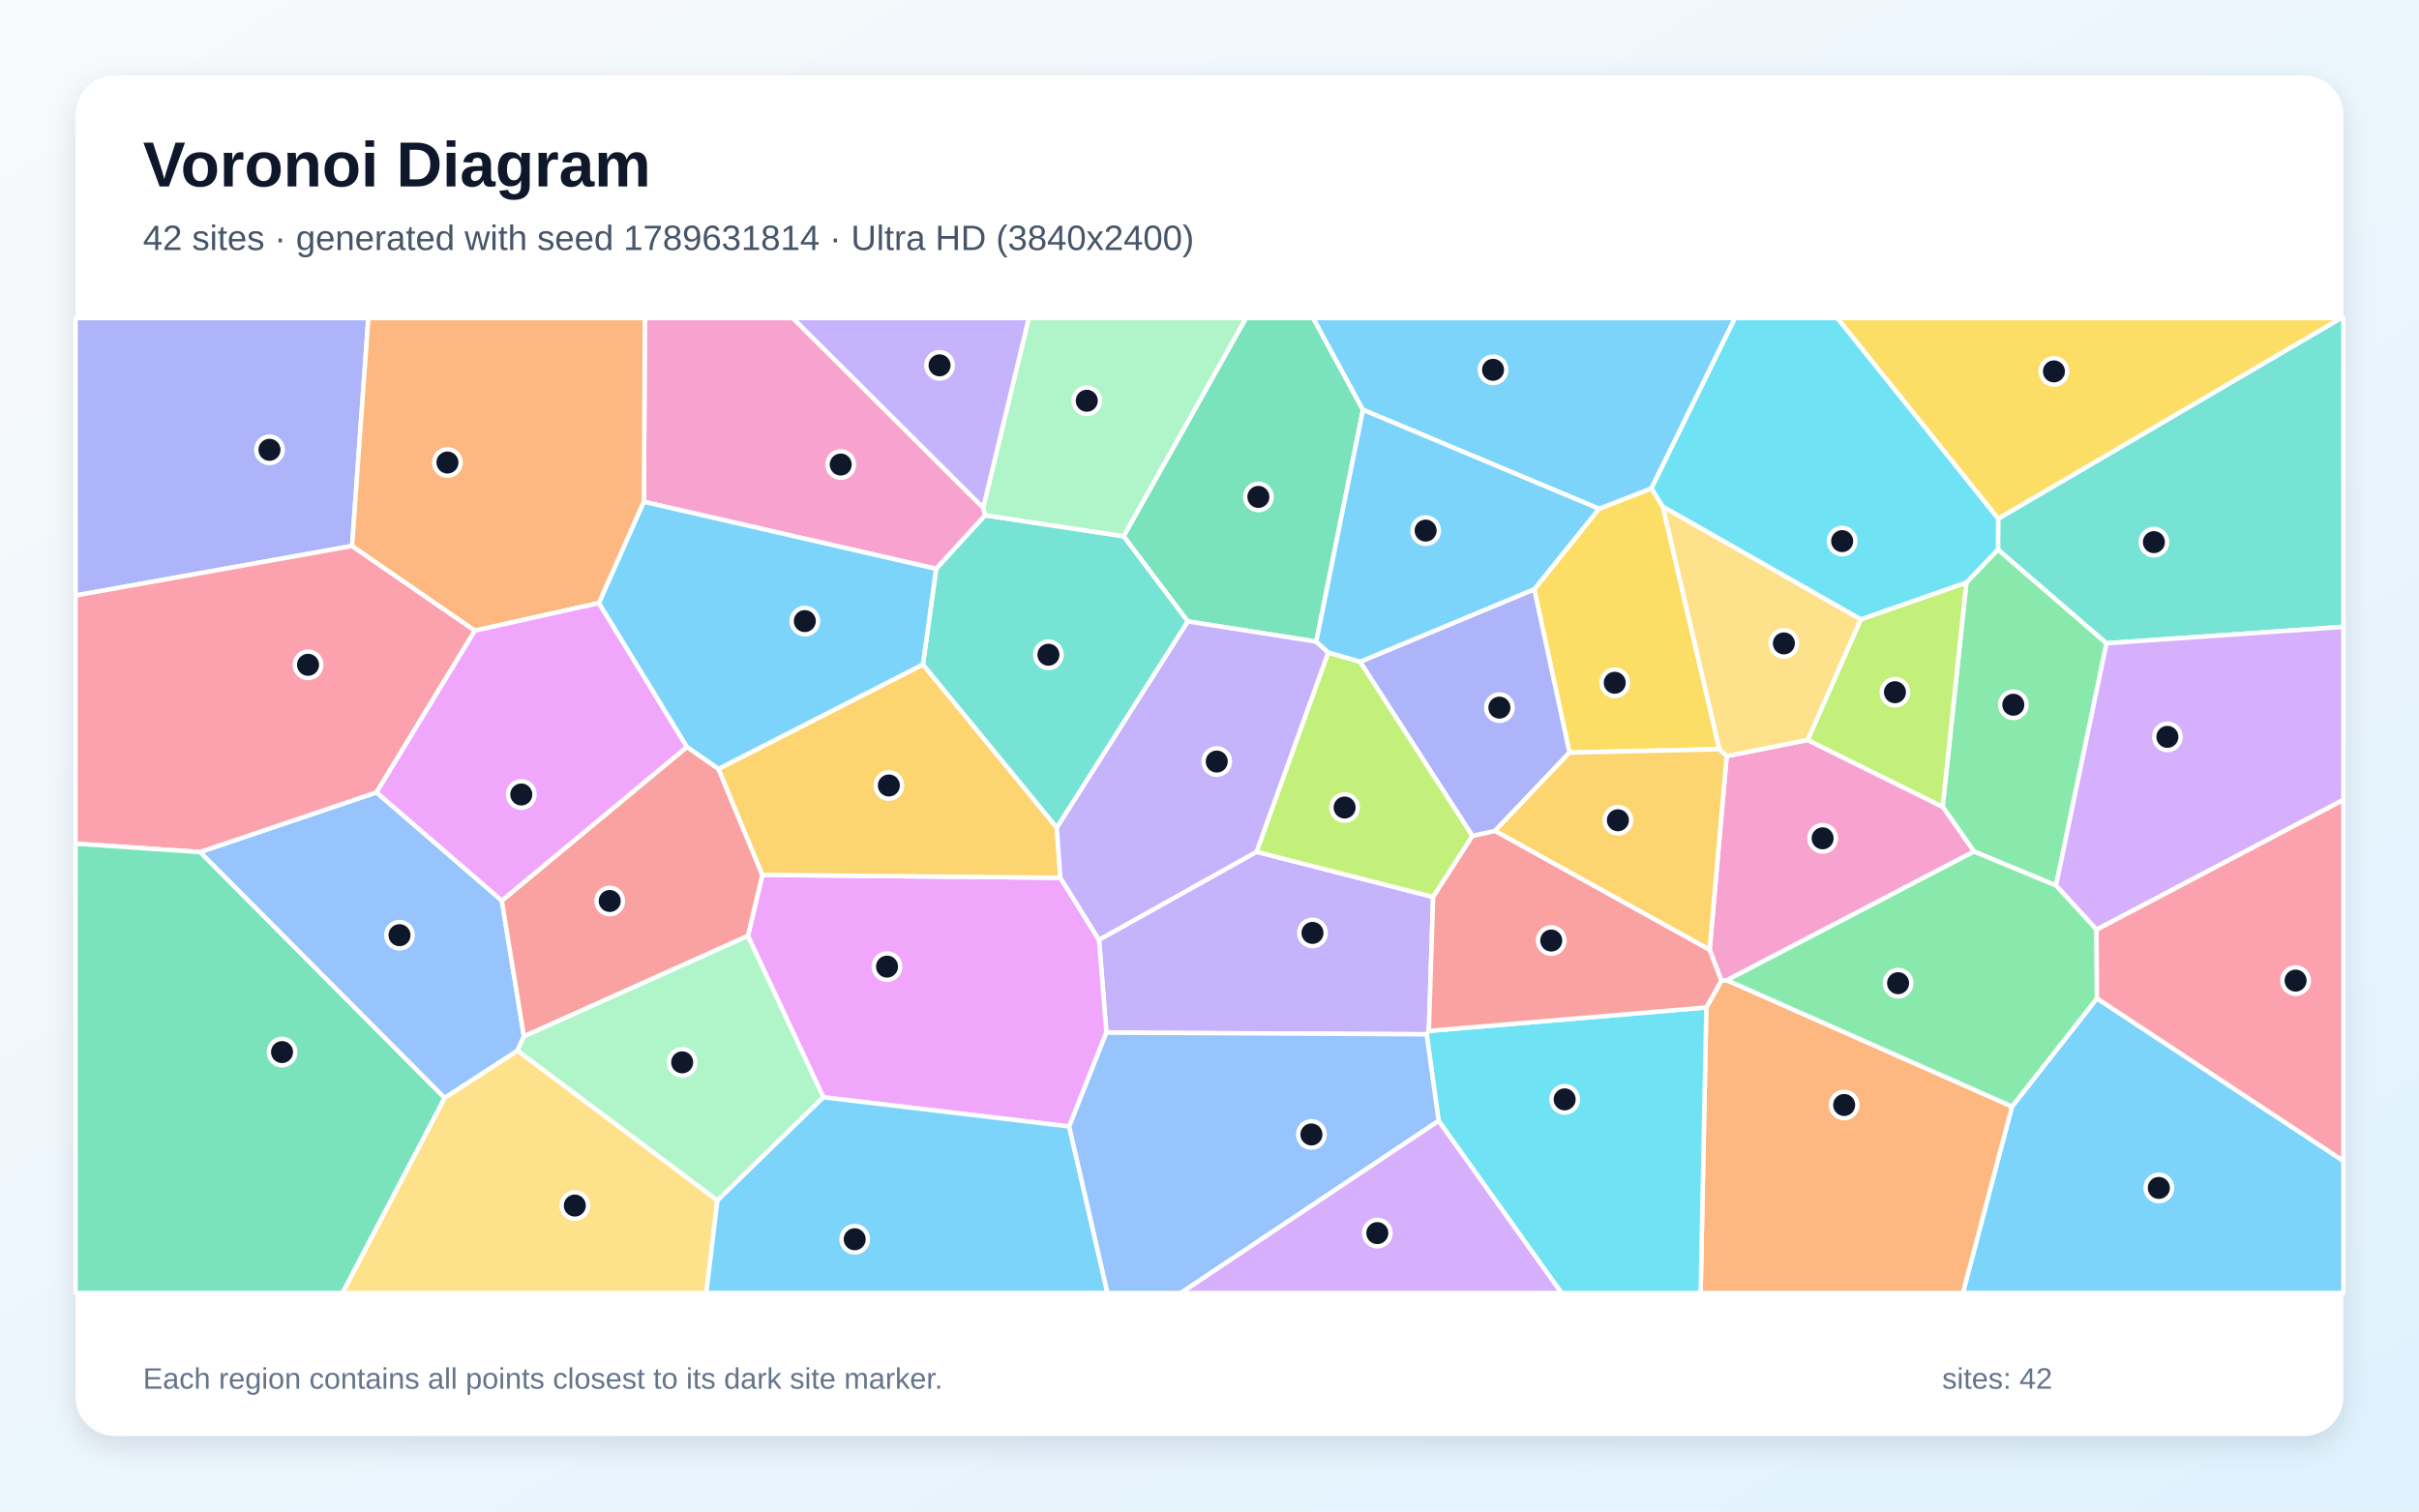
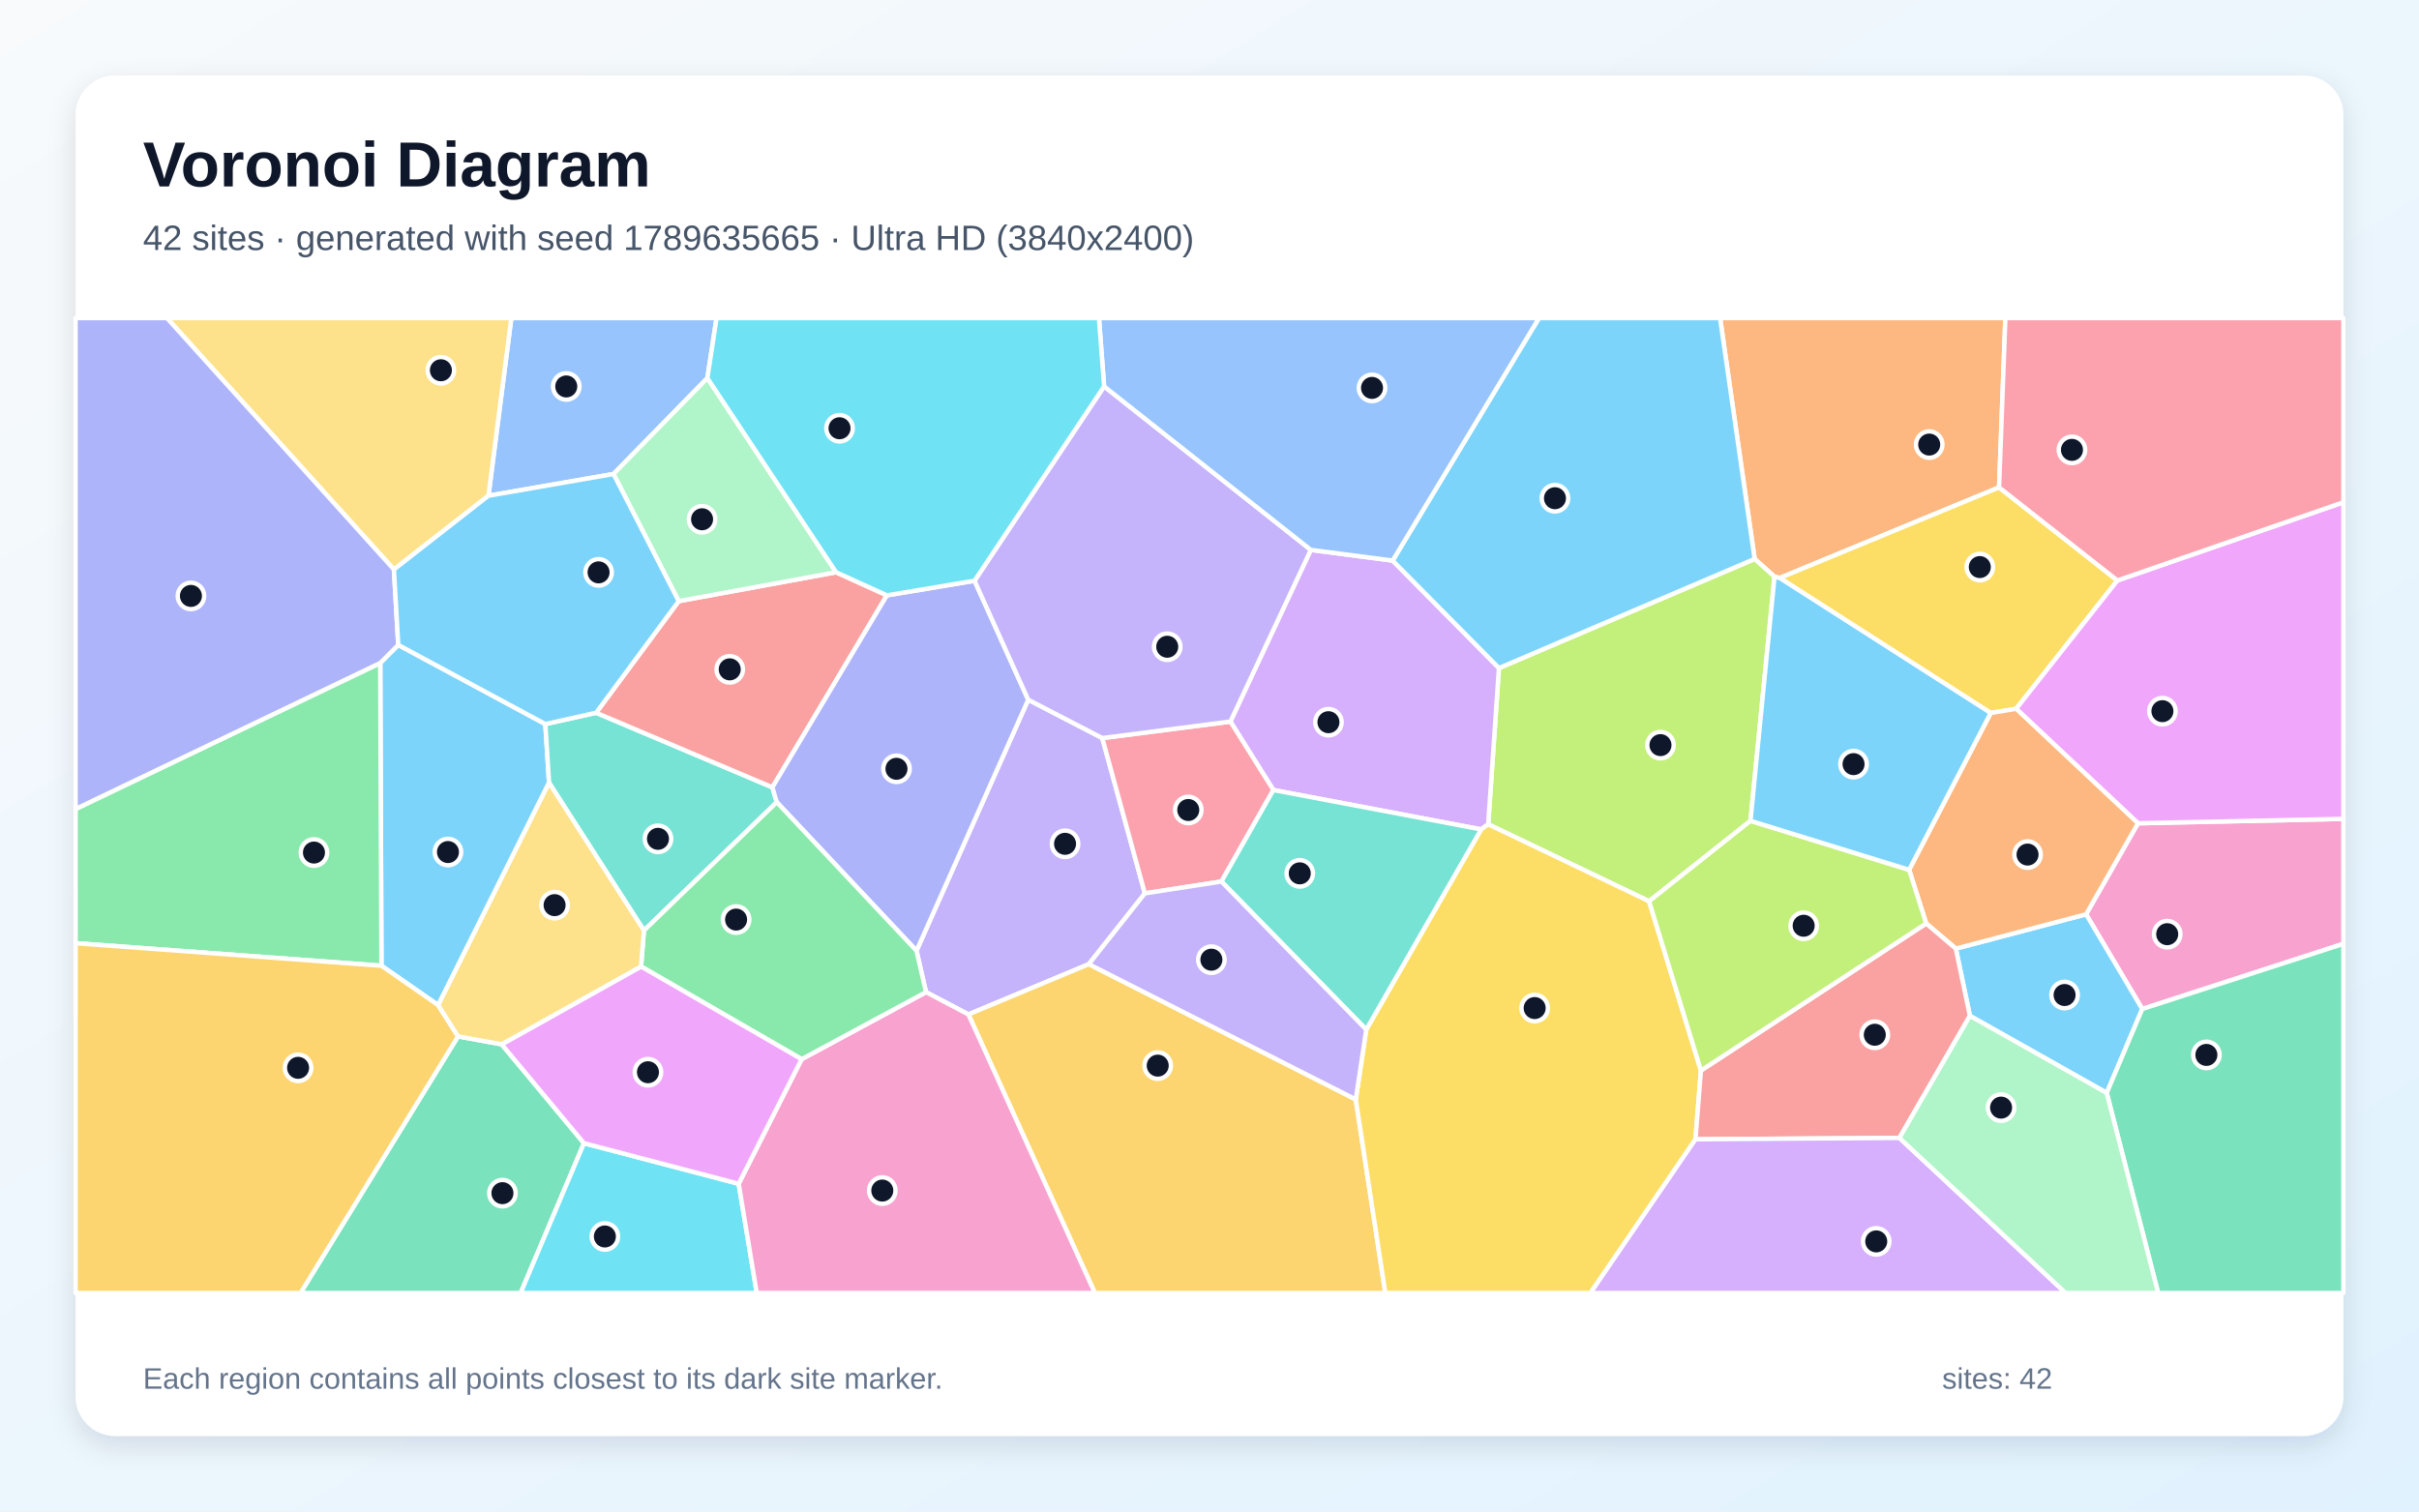
<svg xmlns="http://www.w3.org/2000/svg" width="3840" height="2400" viewBox="0 0 3840 2400" role="img" aria-labelledby="title description">
  <defs>
    <linearGradient id="background" x1="0" y1="0" x2="1" y2="1">
      <stop stop-color="#F8FAFC" />
      <stop offset="1" stop-color="#E0F2FE" />
    </linearGradient>
    <filter id="shadow" x="-5%" y="-5%" width="110%" height="110%">
      <feDropShadow dx="0" dy="15" stdDeviation="22" flood-color="#0F172A" flood-opacity=".12" />
    </filter>
  </defs>
  <rect width="3840" height="2400" fill="url(#background)" />
  <rect x="120" y="120" width="3600" height="2160" rx="63" fill="#FFFFFF" filter="url(#shadow)" />
  <g font-family="Arial, sans-serif">
    <text x="227" y="296" font-size="101" font-weight="700" fill="#0F172A">Voronoi Diagram</text>
-     <text x="227" y="397" font-size="56" fill="#475569">42 sites · generated with seed 1789631814 · Ultra HD (3840x2400)</text>
+     <text x="227" y="397" font-size="56" fill="#475569">42 sites · generated with seed 1789635665 · Ultra HD (3840x2400)</text>
  </g>
  <g stroke="#FFFFFF" stroke-width="7" stroke-linejoin="round">
-     <polygon points="3193.9,1756.9 3328.8,1585.2 3720.0,1843.3 3720.0,2053.0 3115.9,2053.0" fill="#38BDF8" fill-opacity="0.65" />
-     <polygon points="1756.3,1639.6 1744.6,1492.2 1994.6,1352.5 2275.0,1424.2 2268.2,1636.9 2264.7,1642.3" fill="#A78BFA" fill-opacity="0.65" />
-     <polygon points="1560.8,806.1 1563.9,818.2 1486.1,903.2 1022.1,796.8 1023.7,505.0 1258.6,505.0" fill="#F472B6" fill-opacity="0.65" />
-     <polygon points="2708.7,1599.6 2732.5,1557.1 2741.4,1556.4 3193.9,1756.9 3115.9,2053.0 2699.6,2053.0" fill="#FB923C" fill-opacity="0.65" />
-     <polygon points="2729.4,1189.6 2491.4,1195.0 2435.5,935.6 2538.3,807.8 2621.6,775.4 2639.7,804.6" fill="#FACC15" fill-opacity="0.65" />
-     <polygon points="3263.8,1406.0 3133.6,1352.1 3083.8,1281.0 3121.5,924.9 3171.7,872.5 3344.0,1021.4" fill="#4ADE80" fill-opacity="0.65" />
-     <polygon points="3344.0,1021.4 3171.7,872.5 3171.9,823.5 3716.2,505.0 3720.0,505.0 3720.0,995.3" fill="#2DD4BF" fill-opacity="0.65" />
-     <polygon points="317.4,1352.9 597.7,1258.1 796.6,1430.0 831.7,1645.6 821.4,1668.4 705.7,1743.4" fill="#60A5FA" fill-opacity="0.65" />
-     <polygon points="1697.3,1788.6 1307.0,1742.3 1187.2,1486.1 1210.2,1389.1 1683.3,1393.7 1744.6,1492.2 1756.3,1639.6" fill="#E879F9" fill-opacity="0.65" />
-     <polygon points="2163.6,650.7 2089.5,1018.8 1885.4,986.7 1783.6,851.4 1977.8,505.0 2084.6,505.0" fill="#34D399" fill-opacity="0.65" />
-     <polygon points="831.7,1645.6 796.6,1430.0 1090.5,1185.9 1140.6,1220.8 1210.2,1389.1 1187.2,1486.1" fill="#F87171" fill-opacity="0.65" />
-     <polygon points="558.9,866.9 120.0,945.5 120.0,505.0 584.7,505.0" fill="#818CF8" fill-opacity="0.65" />
-     <polygon points="1465.1,1055.0 1677.5,1314.0 1683.3,1393.7 1210.2,1389.1 1140.6,1220.8" fill="#FBBF24" fill-opacity="0.65" />
-     <polygon points="2108.4,1035.9 2159.2,1050.7 2337.5,1327.1 2275.0,1424.2 1994.6,1352.5" fill="#A3E635" fill-opacity="0.65" />
-     <polygon points="3328.1,1476.2 3263.8,1406.0 3344.0,1021.4 3720.0,995.3 3720.0,1270.1" fill="#C084FC" fill-opacity="0.65" />
-     <polygon points="753.9,1001.3 597.7,1258.1 317.4,1352.9 120.0,1339.6 120.0,945.5 558.9,866.9" fill="#FB7185" fill-opacity="0.65" />
-     <polygon points="2283.7,1779.7 2264.7,1642.3 2268.2,1636.9 2708.7,1599.6 2699.6,2053.0 2478.7,2053.0" fill="#22D3EE" fill-opacity="0.65" />
-     <polygon points="1138.8,1906.2 821.4,1668.4 831.7,1645.6 1187.2,1486.1 1307.0,1742.3" fill="#86EFAC" fill-opacity="0.65" />
-     <polygon points="705.7,1743.4 821.4,1668.4 1138.8,1906.2 1121.2,2053.0 543.5,2053.0" fill="#FCD34D" fill-opacity="0.65" />
-     <polygon points="1138.8,1906.2 1307.0,1742.3 1697.3,1788.6 1758.0,2053.0 1121.2,2053.0" fill="#38BDF8" fill-opacity="0.65" />
-     <polygon points="2621.6,775.4 2538.3,807.8 2163.6,650.7 2084.6,505.0 2754.3,505.0" fill="#38BDF8" fill-opacity="0.65" />
-     <polygon points="1683.3,1393.7 1677.5,1314.0 1885.4,986.7 2089.5,1018.8 2108.4,1035.9 1994.6,1352.5 1744.6,1492.2" fill="#A78BFA" fill-opacity="0.65" />
-     <polygon points="2869.5,1174.9 3083.8,1281.0 3133.6,1352.1 2741.4,1556.4 2732.5,1557.1 2713.9,1507.9 2741.0,1200.5" fill="#F472B6" fill-opacity="0.65" />
-     <polygon points="950.8,957.5 753.9,1001.3 558.9,866.9 584.7,505.0 1023.7,505.0 1022.1,796.8" fill="#FB923C" fill-opacity="0.65" />
-     <polygon points="3171.9,823.5 2916.5,505.0 3716.2,505.0" fill="#FACC15" fill-opacity="0.65" />
-     <polygon points="2741.4,1556.4 3133.6,1352.1 3263.8,1406.0 3328.1,1476.2 3328.8,1585.2 3193.9,1756.9" fill="#4ADE80" fill-opacity="0.65" />
-     <polygon points="1677.5,1314.0 1465.1,1055.0 1486.1,903.2 1563.9,818.2 1783.6,851.4 1885.4,986.7" fill="#2DD4BF" fill-opacity="0.65" />
-     <polygon points="1697.3,1788.6 1756.3,1639.6 2264.7,1642.3 2283.7,1779.7 1874.5,2053.0 1758.0,2053.0" fill="#60A5FA" fill-opacity="0.65" />
-     <polygon points="1090.5,1185.9 796.6,1430.0 597.7,1258.1 753.9,1001.3 950.8,957.5" fill="#E879F9" fill-opacity="0.65" />
-     <polygon points="120.0,1339.6 317.4,1352.9 705.7,1743.4 543.5,2053.0 120.0,2053.0" fill="#34D399" fill-opacity="0.65" />
-     <polygon points="2268.2,1636.9 2275.0,1424.2 2337.5,1327.1 2373.3,1319.2 2713.9,1507.9 2732.5,1557.1 2708.7,1599.6" fill="#F87171" fill-opacity="0.65" />
-     <polygon points="2373.3,1319.2 2337.5,1327.1 2159.2,1050.7 2435.5,935.6 2491.4,1195.0" fill="#818CF8" fill-opacity="0.65" />
-     <polygon points="2373.3,1319.2 2491.4,1195.0 2729.4,1189.6 2741.0,1200.5 2713.9,1507.9" fill="#FBBF24" fill-opacity="0.65" />
-     <polygon points="2953.7,983.5 3121.5,924.9 3083.8,1281.0 2869.5,1174.9" fill="#A3E635" fill-opacity="0.65" />
-     <polygon points="2283.7,1779.7 2478.7,2053.0 1874.5,2053.0" fill="#C084FC" fill-opacity="0.65" />
-     <polygon points="3328.8,1585.2 3328.1,1476.2 3720.0,1270.1 3720.0,1843.3" fill="#FB7185" fill-opacity="0.65" />
-     <polygon points="3171.9,823.5 3171.7,872.5 3121.5,924.9 2953.7,983.5 2639.7,804.6 2621.6,775.4 2754.3,505.0 2916.5,505.0" fill="#22D3EE" fill-opacity="0.65" />
-     <polygon points="1783.6,851.4 1563.9,818.2 1560.8,806.1 1633.1,505.0 1977.8,505.0" fill="#86EFAC" fill-opacity="0.65" />
-     <polygon points="2953.7,983.5 2869.5,1174.9 2741.0,1200.5 2729.4,1189.6 2639.7,804.6" fill="#FCD34D" fill-opacity="0.65" />
-     <polygon points="1465.1,1055.0 1140.6,1220.8 1090.5,1185.9 950.8,957.5 1022.1,796.8 1486.1,903.2" fill="#38BDF8" fill-opacity="0.65" />
-     <polygon points="2538.3,807.8 2435.5,935.6 2159.2,1050.7 2108.4,1035.9 2089.5,1018.8 2163.6,650.7" fill="#38BDF8" fill-opacity="0.65" />
-     <polygon points="1560.8,806.1 1258.6,505.0 1633.1,505.0" fill="#A78BFA" fill-opacity="0.65" />
+     <polygon points="695.6,1596.0 605.5,1533.4 603.6,1052.7 632.2,1024.0 865.7,1149.7 871.6,1242.9" fill="#38BDF8" fill-opacity="0.65" />
+     <polygon points="1749.8,1171.9 1817.4,1418.5 1728.4,1530.9 1537.3,1610.7 1470.0,1575.3 1454.9,1509.6 1632.2,1111.0" fill="#A78BFA" fill-opacity="0.65" />
+     <polygon points="3400.7,1602.1 3311.5,1451.7 3393.9,1307.2 3720.0,1300.2 3720.0,1498.6" fill="#F472B6" fill-opacity="0.65" />
+     <polygon points="3173.4,773.9 2825.2,917.7 2816.9,915.7 2785.4,887.5 2730.5,505.0 3183.4,505.0" fill="#FB923C" fill-opacity="0.65" />
+     <polygon points="3361.2,921.7 3200.5,1125.4 3160.1,1132.1 2825.2,917.7 3173.4,773.9" fill="#FACC15" fill-opacity="0.65" />
+     <polygon points="120.0,1497.6 120.0,1284.5 603.6,1052.7 605.5,1533.4" fill="#4ADE80" fill-opacity="0.65" />
+     <polygon points="1022.2,1477.5 871.6,1242.9 865.7,1149.7 946.3,1131.7 1226.1,1250.1 1233.1,1273.7" fill="#2DD4BF" fill-opacity="0.65" />
+     <polygon points="1122.9,600.3 973.9,752.6 775.4,787.1 811.7,505.0 1137.5,505.0" fill="#60A5FA" fill-opacity="0.65" />
+     <polygon points="3393.9,1307.2 3200.5,1125.4 3361.2,921.7 3720.0,797.5 3720.0,1300.2" fill="#E879F9" fill-opacity="0.65" />
+     <polygon points="727.1,1645.6 796.4,1658.2 927.0,1815.2 826.5,2053.0 477.1,2053.0" fill="#34D399" fill-opacity="0.65" />
+     <polygon points="1077.4,954.5 1327.2,908.6 1407.9,945.3 1226.1,1250.1 946.3,1131.7" fill="#F87171" fill-opacity="0.65" />
+     <polygon points="1233.1,1273.7 1226.1,1250.1 1407.9,945.3 1547.0,922.1 1632.2,1111.0 1454.9,1509.6" fill="#818CF8" fill-opacity="0.65" />
+     <polygon points="1537.3,1610.7 1728.4,1530.9 2152.2,1745.7 2199.1,2053.0 1738.0,2053.0" fill="#FBBF24" fill-opacity="0.65" />
+     <polygon points="2778.8,1303.3 2617.8,1431.0 2362.4,1308.8 2379.5,1060.8 2785.4,887.5 2816.9,915.7" fill="#A3E635" fill-opacity="0.65" />
+     <polygon points="2080.8,873.1 2210.7,890.1 2379.5,1060.8 2362.4,1308.8 2351.2,1316.9 2021.4,1254.4 1953.2,1145.7" fill="#C084FC" fill-opacity="0.65" />
+     <polygon points="1953.2,1145.7 2021.4,1254.4 1938.9,1399.7 1817.4,1418.5 1749.8,1171.9" fill="#FB7185" fill-opacity="0.65" />
+     <polygon points="927.0,1815.2 1172.6,1879.6 1201.3,2053.0 826.5,2053.0" fill="#22D3EE" fill-opacity="0.65" />
+     <polygon points="1327.2,908.6 1077.4,954.5 973.9,752.6 1122.9,600.3" fill="#86EFAC" fill-opacity="0.65" />
+     <polygon points="775.4,787.1 625.3,904.2 265.0,505.0 811.7,505.0" fill="#FCD34D" fill-opacity="0.65" />
+     <polygon points="3127.1,1613.0 3104.7,1506.2 3311.5,1451.7 3400.7,1602.1 3344.3,1735.4" fill="#38BDF8" fill-opacity="0.65" />
+     <polygon points="2785.4,887.5 2379.5,1060.8 2210.7,890.1 2443.0,505.0 2730.5,505.0" fill="#38BDF8" fill-opacity="0.65" />
+     <polygon points="1752.7,613.5 2080.8,873.1 1953.2,1145.7 1749.8,1171.9 1632.2,1111.0 1547.0,922.1" fill="#A78BFA" fill-opacity="0.65" />
+     <polygon points="1172.6,1879.6 1272.5,1681.8 1470.0,1575.3 1537.3,1610.7 1738.0,2053.0 1201.3,2053.0" fill="#F472B6" fill-opacity="0.65" />
+     <polygon points="3104.7,1506.2 3057.7,1466.3 3030.6,1381.1 3160.1,1132.1 3200.5,1125.4 3393.9,1307.2 3311.5,1451.7" fill="#FB923C" fill-opacity="0.65" />
+     <polygon points="2152.2,1745.7 2168.8,1634.8 2351.2,1316.9 2362.4,1308.8 2617.8,1431.0 2700.1,1699.8 2691.5,1809.0 2524.8,2053.0 2199.1,2053.0" fill="#FACC15" fill-opacity="0.65" />
+     <polygon points="1272.5,1681.8 1017.6,1534.6 1022.2,1477.5 1233.1,1273.7 1454.9,1509.6 1470.0,1575.3" fill="#4ADE80" fill-opacity="0.65" />
+     <polygon points="1938.9,1399.7 2021.4,1254.4 2351.2,1316.9 2168.8,1634.8" fill="#2DD4BF" fill-opacity="0.65" />
+     <polygon points="2210.7,890.1 2080.8,873.1 1752.7,613.5 1744.5,505.0 2443.0,505.0" fill="#60A5FA" fill-opacity="0.65" />
+     <polygon points="1017.6,1534.6 1272.5,1681.8 1172.6,1879.6 927.0,1815.2 796.4,1658.2" fill="#E879F9" fill-opacity="0.65" />
+     <polygon points="3344.3,1735.4 3400.7,1602.1 3720.0,1498.6 3720.0,2053.0 3425.9,2053.0" fill="#34D399" fill-opacity="0.65" />
+     <polygon points="3015.2,1806.8 2691.5,1809.0 2700.1,1699.8 3057.7,1466.3 3104.7,1506.2 3127.1,1613.0" fill="#F87171" fill-opacity="0.65" />
+     <polygon points="625.3,904.2 632.2,1024.0 603.6,1052.7 120.0,1284.5 120.0,505.0 265.0,505.0" fill="#818CF8" fill-opacity="0.65" />
+     <polygon points="120.0,1497.6 605.5,1533.4 695.6,1596.0 727.1,1645.6 477.1,2053.0 120.0,2053.0" fill="#FBBF24" fill-opacity="0.65" />
+     <polygon points="2700.1,1699.8 2617.8,1431.0 2778.8,1303.3 3030.6,1381.1 3057.7,1466.3" fill="#A3E635" fill-opacity="0.65" />
+     <polygon points="2691.5,1809.0 3015.2,1806.8 3279.0,2053.0 2524.8,2053.0" fill="#C084FC" fill-opacity="0.65" />
+     <polygon points="3361.2,921.7 3173.4,773.9 3183.4,505.0 3720.0,505.0 3720.0,797.5" fill="#FB7185" fill-opacity="0.65" />
+     <polygon points="1752.7,613.5 1547.0,922.1 1407.9,945.3 1327.2,908.6 1122.9,600.3 1137.5,505.0 1744.5,505.0" fill="#22D3EE" fill-opacity="0.65" />
+     <polygon points="3015.2,1806.8 3127.1,1613.0 3344.3,1735.4 3425.9,2053.0 3279.0,2053.0" fill="#86EFAC" fill-opacity="0.65" />
+     <polygon points="1017.6,1534.6 796.4,1658.2 727.1,1645.6 695.6,1596.0 871.6,1242.9 1022.2,1477.5" fill="#FCD34D" fill-opacity="0.65" />
+     <polygon points="3030.6,1381.1 2778.8,1303.3 2816.9,915.7 2825.2,917.7 3160.1,1132.1" fill="#38BDF8" fill-opacity="0.65" />
+     <polygon points="625.3,904.2 775.4,787.1 973.9,752.6 1077.4,954.5 946.3,1131.7 865.7,1149.7 632.2,1024.0" fill="#38BDF8" fill-opacity="0.65" />
+     <polygon points="1938.9,1399.7 2168.8,1634.8 2152.2,1745.7 1728.4,1530.9 1817.4,1418.5" fill="#A78BFA" fill-opacity="0.65" />
  </g>
  <g>
-     <circle cx="3427.0" cy="1886.2" r="21" fill="#0F172A" stroke="#FFFFFF" stroke-width="7" />
-     <circle cx="2083.5" cy="1481.3" r="21" fill="#0F172A" stroke="#FFFFFF" stroke-width="7" />
-     <circle cx="1334.6" cy="737.6" r="21" fill="#0F172A" stroke="#FFFFFF" stroke-width="7" />
-     <circle cx="2927.5" cy="1754.5" r="21" fill="#0F172A" stroke="#FFFFFF" stroke-width="7" />
-     <circle cx="2563.3" cy="1084.1" r="21" fill="#0F172A" stroke="#FFFFFF" stroke-width="7" />
-     <circle cx="3196.0" cy="1119.0" r="21" fill="#0F172A" stroke="#FFFFFF" stroke-width="7" />
-     <circle cx="3419.2" cy="860.8" r="21" fill="#0F172A" stroke="#FFFFFF" stroke-width="7" />
-     <circle cx="634.2" cy="1484.9" r="21" fill="#0F172A" stroke="#FFFFFF" stroke-width="7" />
-     <circle cx="1408.1" cy="1534.8" r="21" fill="#0F172A" stroke="#FFFFFF" stroke-width="7" />
-     <circle cx="1997.6" cy="789.0" r="21" fill="#0F172A" stroke="#FFFFFF" stroke-width="7" />
-     <circle cx="967.9" cy="1430.6" r="21" fill="#0F172A" stroke="#FFFFFF" stroke-width="7" />
-     <circle cx="427.8" cy="714.2" r="21" fill="#0F172A" stroke="#FFFFFF" stroke-width="7" />
-     <circle cx="1411.0" cy="1247.2" r="21" fill="#0F172A" stroke="#FFFFFF" stroke-width="7" />
-     <circle cx="2134.5" cy="1282.2" r="21" fill="#0F172A" stroke="#FFFFFF" stroke-width="7" />
-     <circle cx="3440.6" cy="1170.0" r="21" fill="#0F172A" stroke="#FFFFFF" stroke-width="7" />
-     <circle cx="489.0" cy="1055.6" r="21" fill="#0F172A" stroke="#FFFFFF" stroke-width="7" />
-     <circle cx="2483.8" cy="1745.6" r="21" fill="#0F172A" stroke="#FFFFFF" stroke-width="7" />
-     <circle cx="1082.9" cy="1686.8" r="21" fill="#0F172A" stroke="#FFFFFF" stroke-width="7" />
-     <circle cx="912.5" cy="1914.2" r="21" fill="#0F172A" stroke="#FFFFFF" stroke-width="7" />
-     <circle cx="1356.8" cy="1967.7" r="21" fill="#0F172A" stroke="#FFFFFF" stroke-width="7" />
-     <circle cx="2370.1" cy="587.2" r="21" fill="#0F172A" stroke="#FFFFFF" stroke-width="7" />
-     <circle cx="1931.5" cy="1209.2" r="21" fill="#0F172A" stroke="#FFFFFF" stroke-width="7" />
-     <circle cx="2893.3" cy="1331.1" r="21" fill="#0F172A" stroke="#FFFFFF" stroke-width="7" />
-     <circle cx="710.3" cy="734.4" r="21" fill="#0F172A" stroke="#FFFFFF" stroke-width="7" />
-     <circle cx="3260.5" cy="589.7" r="21" fill="#0F172A" stroke="#FFFFFF" stroke-width="7" />
-     <circle cx="3013.1" cy="1561.1" r="21" fill="#0F172A" stroke="#FFFFFF" stroke-width="7" />
-     <circle cx="1664.3" cy="1039.6" r="21" fill="#0F172A" stroke="#FFFFFF" stroke-width="7" />
-     <circle cx="2081.8" cy="1801.3" r="21" fill="#0F172A" stroke="#FFFFFF" stroke-width="7" />
-     <circle cx="827.5" cy="1261.5" r="21" fill="#0F172A" stroke="#FFFFFF" stroke-width="7" />
-     <circle cx="447.7" cy="1670.5" r="21" fill="#0F172A" stroke="#FFFFFF" stroke-width="7" />
-     <circle cx="2462.5" cy="1493.4" r="21" fill="#0F172A" stroke="#FFFFFF" stroke-width="7" />
-     <circle cx="2380.2" cy="1123.6" r="21" fill="#0F172A" stroke="#FFFFFF" stroke-width="7" />
-     <circle cx="2568.3" cy="1302.4" r="21" fill="#0F172A" stroke="#FFFFFF" stroke-width="7" />
-     <circle cx="3008.1" cy="1099.1" r="21" fill="#0F172A" stroke="#FFFFFF" stroke-width="7" />
-     <circle cx="2186.4" cy="1957.9" r="21" fill="#0F172A" stroke="#FFFFFF" stroke-width="7" />
-     <circle cx="3644.1" cy="1557.0" r="21" fill="#0F172A" stroke="#FFFFFF" stroke-width="7" />
-     <circle cx="2924.3" cy="859.2" r="21" fill="#0F172A" stroke="#FFFFFF" stroke-width="7" />
-     <circle cx="1725.2" cy="636.3" r="21" fill="#0F172A" stroke="#FFFFFF" stroke-width="7" />
-     <circle cx="2831.8" cy="1021.6" r="21" fill="#0F172A" stroke="#FFFFFF" stroke-width="7" />
-     <circle cx="1277.6" cy="986.2" r="21" fill="#0F172A" stroke="#FFFFFF" stroke-width="7" />
-     <circle cx="2263.1" cy="842.5" r="21" fill="#0F172A" stroke="#FFFFFF" stroke-width="7" />
-     <circle cx="1491.5" cy="580.1" r="21" fill="#0F172A" stroke="#FFFFFF" stroke-width="7" />
+     <circle cx="711.1" cy="1352.9" r="21" fill="#0F172A" stroke="#FFFFFF" stroke-width="7" />
+     <circle cx="1690.7" cy="1339.8" r="21" fill="#0F172A" stroke="#FFFFFF" stroke-width="7" />
+     <circle cx="3440.3" cy="1483.3" r="21" fill="#0F172A" stroke="#FFFFFF" stroke-width="7" />
+     <circle cx="3062.5" cy="705.9" r="21" fill="#0F172A" stroke="#FFFFFF" stroke-width="7" />
+     <circle cx="3142.8" cy="900.4" r="21" fill="#0F172A" stroke="#FFFFFF" stroke-width="7" />
+     <circle cx="498.4" cy="1353.7" r="21" fill="#0F172A" stroke="#FFFFFF" stroke-width="7" />
+     <circle cx="1044.5" cy="1331.9" r="21" fill="#0F172A" stroke="#FFFFFF" stroke-width="7" />
+     <circle cx="898.9" cy="613.6" r="21" fill="#0F172A" stroke="#FFFFFF" stroke-width="7" />
+     <circle cx="3432.7" cy="1129.2" r="21" fill="#0F172A" stroke="#FFFFFF" stroke-width="7" />
+     <circle cx="797.6" cy="1894.5" r="21" fill="#0F172A" stroke="#FFFFFF" stroke-width="7" />
+     <circle cx="1158.4" cy="1062.8" r="21" fill="#0F172A" stroke="#FFFFFF" stroke-width="7" />
+     <circle cx="1423.1" cy="1220.7" r="21" fill="#0F172A" stroke="#FFFFFF" stroke-width="7" />
+     <circle cx="1837.8" cy="1692.0" r="21" fill="#0F172A" stroke="#FFFFFF" stroke-width="7" />
+     <circle cx="2635.9" cy="1183.1" r="21" fill="#0F172A" stroke="#FFFFFF" stroke-width="7" />
+     <circle cx="2108.8" cy="1146.7" r="21" fill="#0F172A" stroke="#FFFFFF" stroke-width="7" />
+     <circle cx="1886.3" cy="1286.1" r="21" fill="#0F172A" stroke="#FFFFFF" stroke-width="7" />
+     <circle cx="960.2" cy="1963.3" r="21" fill="#0F172A" stroke="#FFFFFF" stroke-width="7" />
+     <circle cx="1114.5" cy="824.5" r="21" fill="#0F172A" stroke="#FFFFFF" stroke-width="7" />
+     <circle cx="699.9" cy="587.9" r="21" fill="#0F172A" stroke="#FFFFFF" stroke-width="7" />
+     <circle cx="3277.4" cy="1579.9" r="21" fill="#0F172A" stroke="#FFFFFF" stroke-width="7" />
+     <circle cx="2468.4" cy="791.1" r="21" fill="#0F172A" stroke="#FFFFFF" stroke-width="7" />
+     <circle cx="1852.9" cy="1026.9" r="21" fill="#0F172A" stroke="#FFFFFF" stroke-width="7" />
+     <circle cx="1400.6" cy="1890.4" r="21" fill="#0F172A" stroke="#FFFFFF" stroke-width="7" />
+     <circle cx="3218.6" cy="1356.9" r="21" fill="#0F172A" stroke="#FFFFFF" stroke-width="7" />
+     <circle cx="2436.2" cy="1600.6" r="21" fill="#0F172A" stroke="#FFFFFF" stroke-width="7" />
+     <circle cx="1168.5" cy="1460.1" r="21" fill="#0F172A" stroke="#FFFFFF" stroke-width="7" />
+     <circle cx="2063.3" cy="1386.7" r="21" fill="#0F172A" stroke="#FFFFFF" stroke-width="7" />
+     <circle cx="2178.0" cy="615.9" r="21" fill="#0F172A" stroke="#FFFFFF" stroke-width="7" />
+     <circle cx="1028.6" cy="1702.5" r="21" fill="#0F172A" stroke="#FFFFFF" stroke-width="7" />
+     <circle cx="3502.5" cy="1675.0" r="21" fill="#0F172A" stroke="#FFFFFF" stroke-width="7" />
+     <circle cx="2976.1" cy="1643.0" r="21" fill="#0F172A" stroke="#FFFFFF" stroke-width="7" />
+     <circle cx="303.1" cy="946.2" r="21" fill="#0F172A" stroke="#FFFFFF" stroke-width="7" />
+     <circle cx="473.2" cy="1695.5" r="21" fill="#0F172A" stroke="#FFFFFF" stroke-width="7" />
+     <circle cx="2863.2" cy="1469.9" r="21" fill="#0F172A" stroke="#FFFFFF" stroke-width="7" />
+     <circle cx="2978.4" cy="1971.1" r="21" fill="#0F172A" stroke="#FFFFFF" stroke-width="7" />
+     <circle cx="3289.1" cy="714.3" r="21" fill="#0F172A" stroke="#FFFFFF" stroke-width="7" />
+     <circle cx="1332.7" cy="680.0" r="21" fill="#0F172A" stroke="#FFFFFF" stroke-width="7" />
+     <circle cx="3176.6" cy="1758.7" r="21" fill="#0F172A" stroke="#FFFFFF" stroke-width="7" />
+     <circle cx="880.4" cy="1437.2" r="21" fill="#0F172A" stroke="#FFFFFF" stroke-width="7" />
+     <circle cx="2942.4" cy="1213.3" r="21" fill="#0F172A" stroke="#FFFFFF" stroke-width="7" />
+     <circle cx="950.2" cy="908.8" r="21" fill="#0F172A" stroke="#FFFFFF" stroke-width="7" />
+     <circle cx="1923.0" cy="1523.8" r="21" fill="#0F172A" stroke="#FFFFFF" stroke-width="7" />
  </g>
  <g font-family="Arial, sans-serif" font-size="47" fill="#64748B">
    <text x="227" y="2205">Each region contains all points closest to its dark site marker.</text>
    <text x="3083" y="2205">sites: 42</text>
  </g>
</svg>
